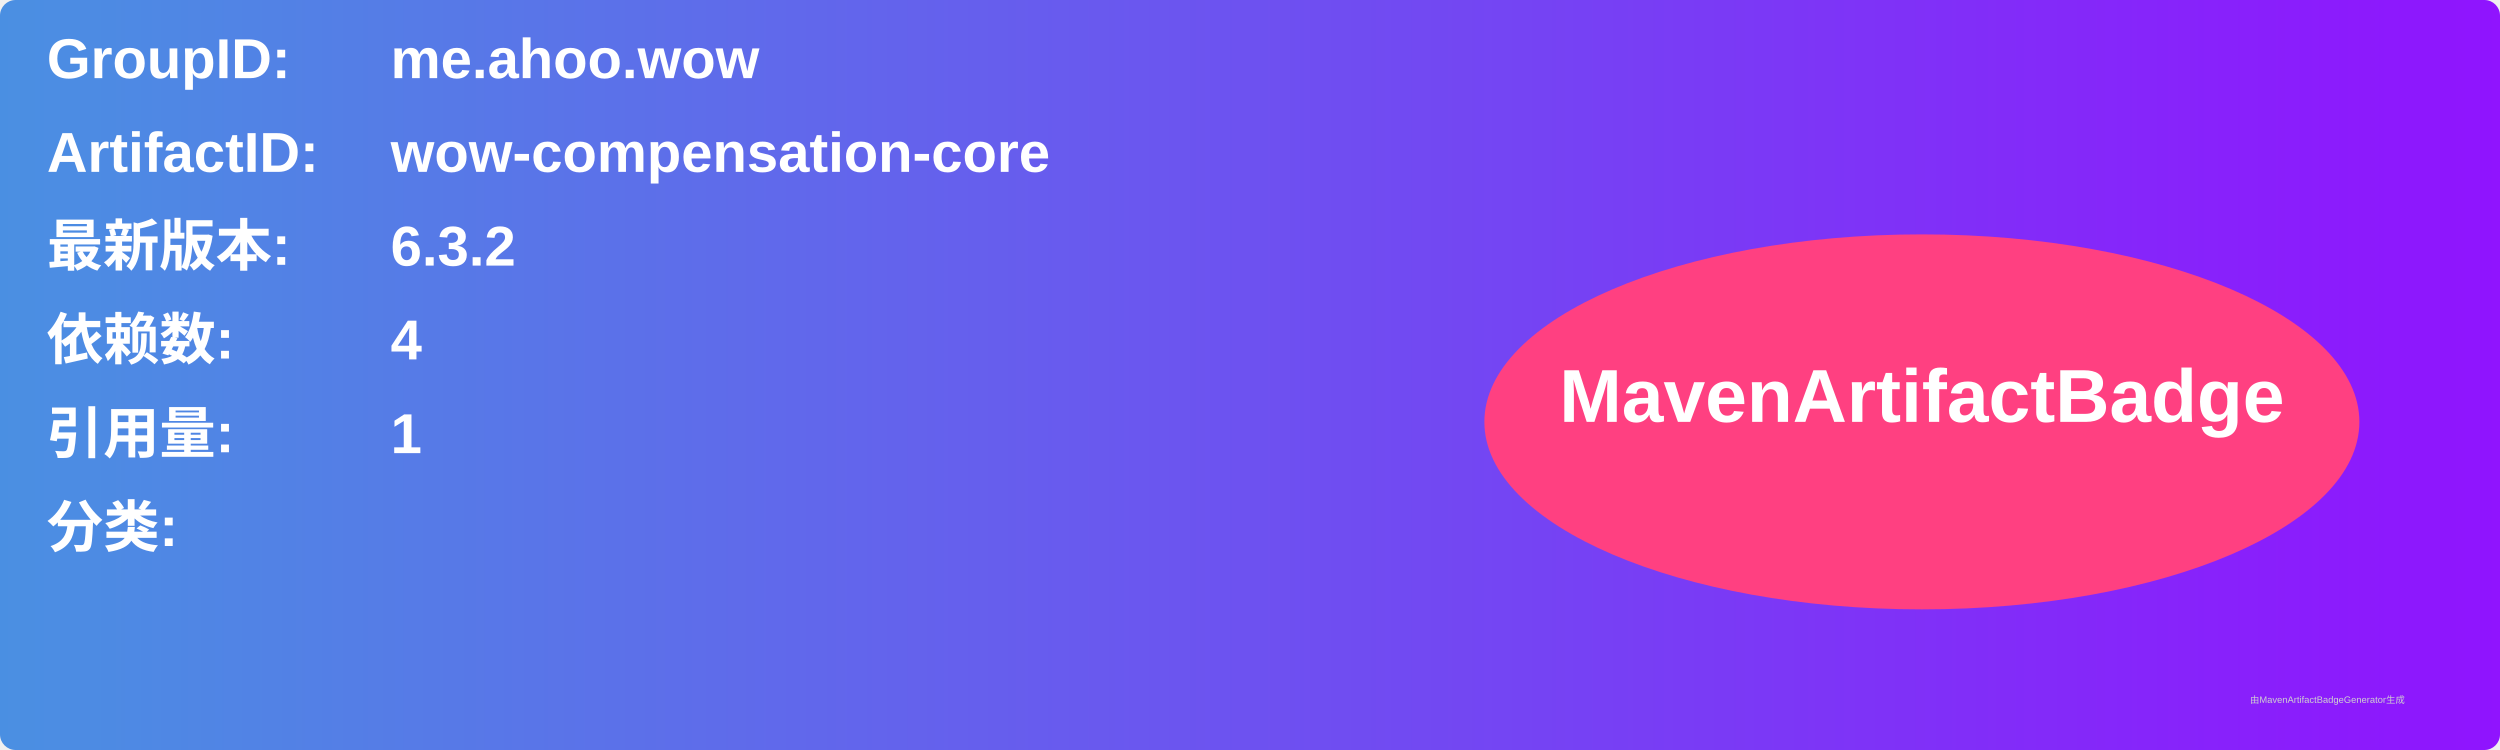
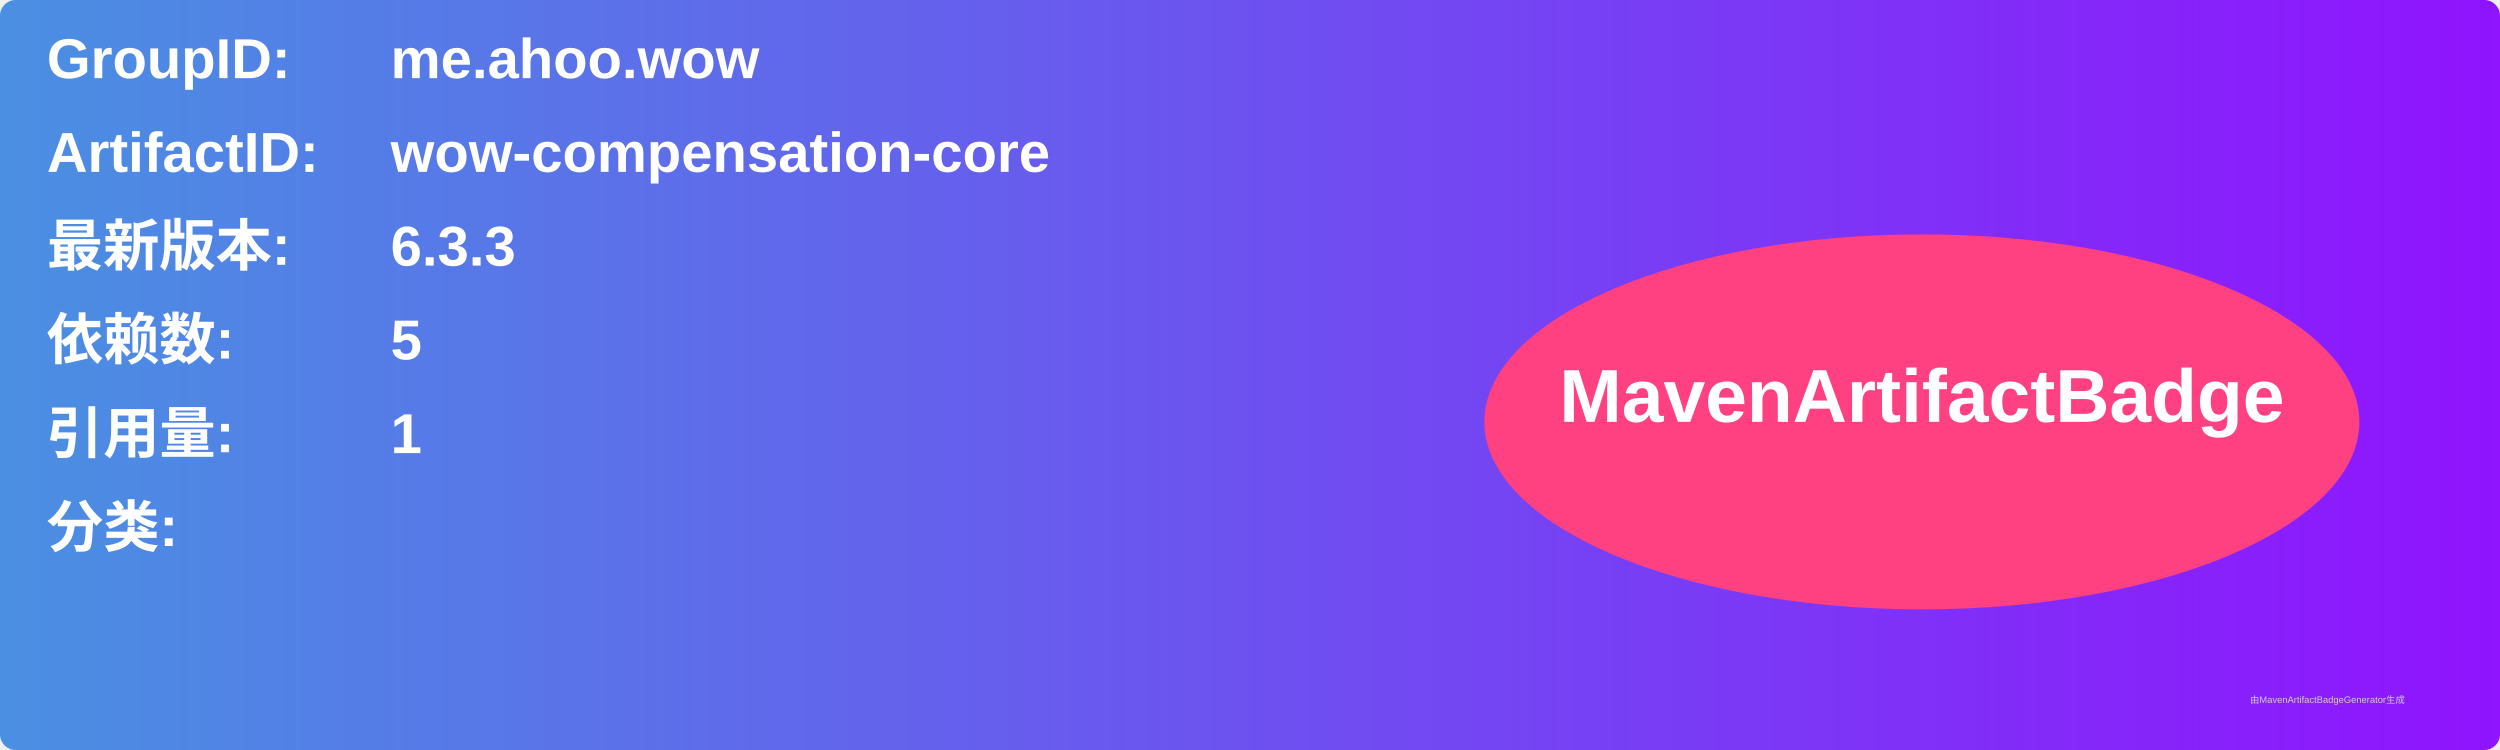
<svg xmlns="http://www.w3.org/2000/svg" width="800" height="240" viewBox="0 0 800 240">
  <linearGradient id="grad" x1="0%" y1="0%" x2="100%" y2="0%">
    <stop offset="0%" stop-color="#4a90e2" />
    <stop offset="100%" stop-color="#9013fe" />
  </linearGradient>
  <rect width="100%" height="100%" rx="5" ry="5" fill="url(#grad)" />
  <g transform="translate(15, 15)">
    <text x="0" y="10" font-family="Arial" font-size="18" fill="white" font-weight="bold" width="260">GroupID:</text>
    <text x="110" y="10" font-family="Arial" font-size="18" fill="white" font-weight="bold" width="460">me.ahoo.wow</text>
    <text x="0" y="40" font-family="Arial" font-size="18" fill="white" font-weight="bold" width="260">ArtifactID:</text>
    <text x="110" y="40" font-family="Arial" font-size="18" fill="white" font-weight="bold" width="460">wow-compensation-core</text>
    <text x="0" y="70" font-family="Arial" font-size="18" fill="white" font-weight="bold">最新版本:</text>
    <text x="110" y="70" font-family="Arial" font-size="18" fill="white" font-weight="bold">
-       <tspan font-weight="bold">6.3.2</tspan>
+       <tspan font-weight="bold">6.3.3</tspan>
    </text>
    <text x="0" y="100" font-family="Arial" font-size="18" fill="white" font-weight="bold">依赖数: </text>
    <text x="110" y="100" font-family="Arial" font-size="18" fill="white">
-       <tspan font-weight="bold">4</tspan>
+       <tspan font-weight="bold">5</tspan>
    </text>
    <text x="0" y="130" font-family="Arial" font-size="18" fill="white" font-weight="bold">引用量: </text>
    <text x="110" y="130" font-family="Arial" font-size="18" fill="white">
      <tspan font-weight="bold">1</tspan>
    </text>
    <text x="0" y="160" font-family="Arial" font-size="18" fill="white" font-weight="bold">分类:</text>
    <text x="10" y="190" font-family="Arial" font-size="10" fill="white">
      <tspan font-weight="bold" />
    </text>
    <ellipse cx="600" cy="120" rx="140" ry="60" fill="#ff4081" />
    <text x="600" y="120" text-anchor="middle" font-family="Arial" font-size="24" fill="white" font-weight="bold">MavenArtifactBadge</text>
  </g>
  <text x="720" y="225" font-family="Arial" font-size="3" fill="#d0d0d0">由MavenArtifactBadgeGenerator生成</text>
</svg>
